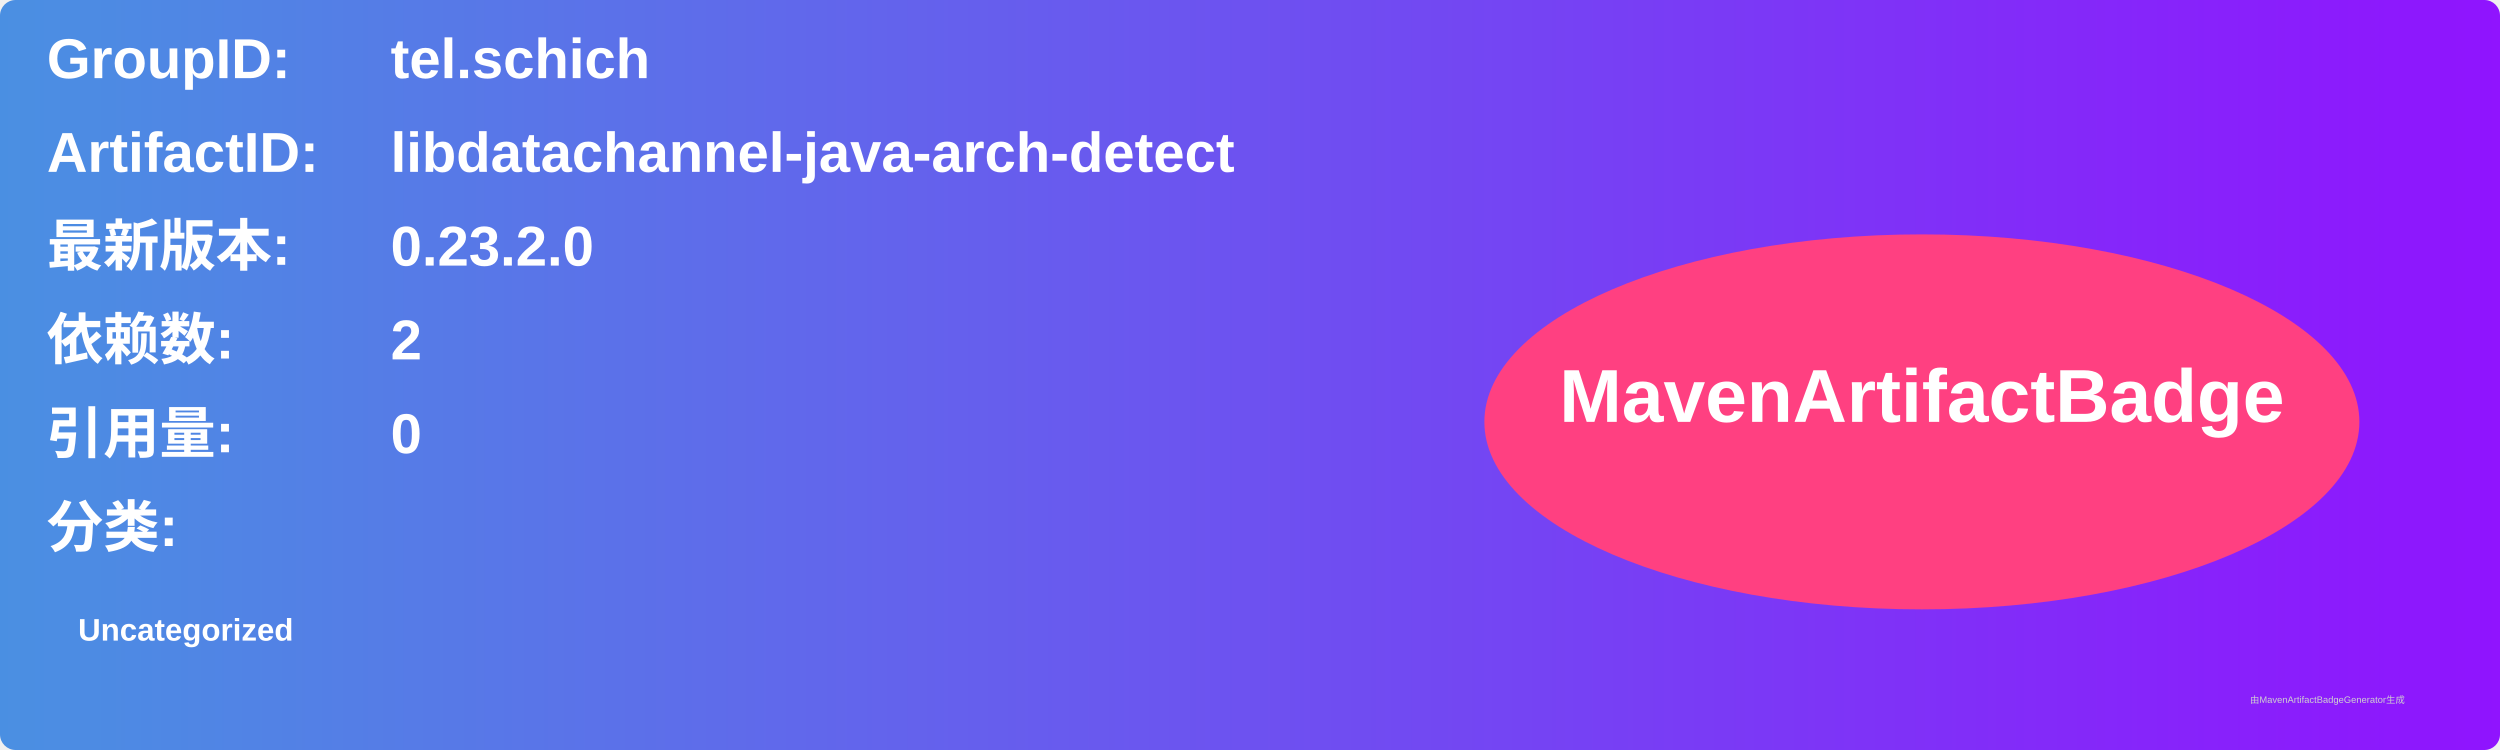
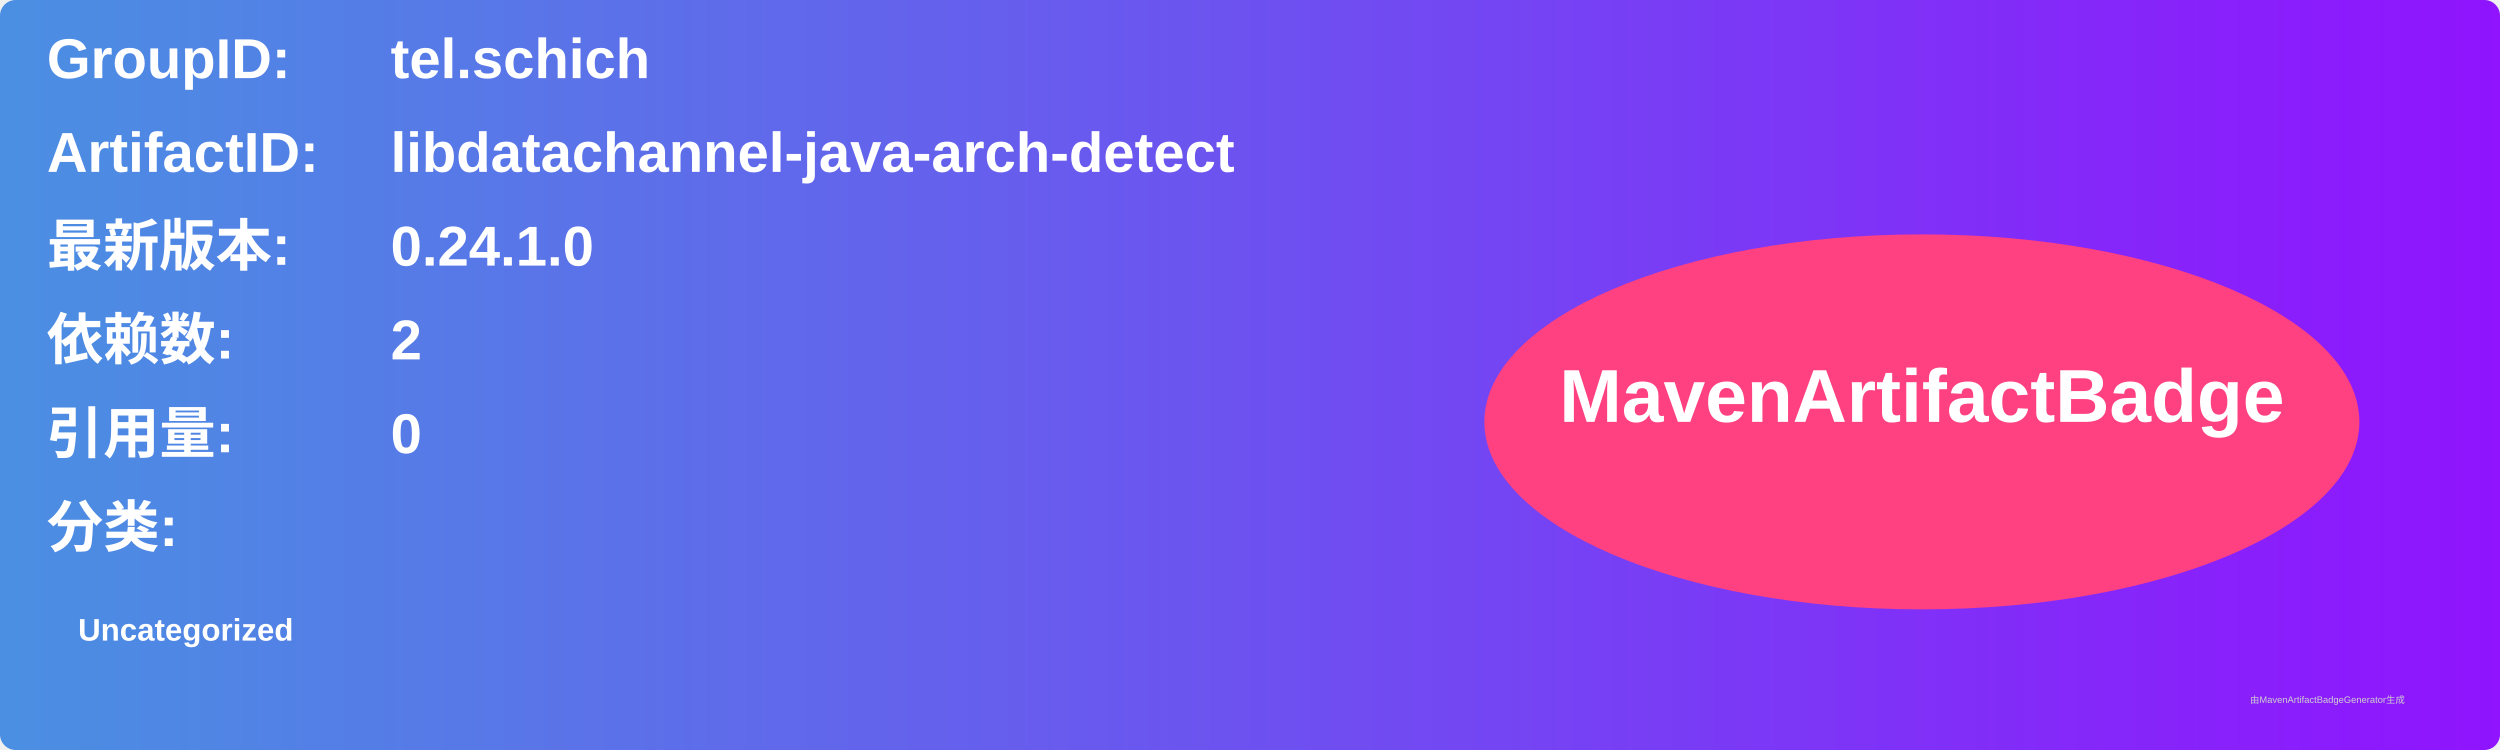
<svg xmlns="http://www.w3.org/2000/svg" width="800" height="240" viewBox="0 0 800 240">
  <linearGradient id="grad" x1="0%" y1="0%" x2="100%" y2="0%">
    <stop offset="0%" stop-color="#4a90e2" />
    <stop offset="100%" stop-color="#9013fe" />
  </linearGradient>
  <rect width="100%" height="100%" rx="5" ry="5" fill="url(#grad)" />
  <g transform="translate(15, 15)">
    <text x="0" y="10" font-family="Arial" font-size="18" fill="white" font-weight="bold" width="260">GroupID:</text>
    <text x="110" y="10" font-family="Arial" font-size="18" fill="white" font-weight="bold" width="460">tel.schich</text>
    <text x="0" y="40" font-family="Arial" font-size="18" fill="white" font-weight="bold" width="260">ArtifactID:</text>
    <text x="110" y="40" font-family="Arial" font-size="18" fill="white" font-weight="bold" width="460">libdatachannel-java-arch-detect</text>
    <text x="0" y="70" font-family="Arial" font-size="18" fill="white" font-weight="bold">最新版本:</text>
    <text x="110" y="70" font-family="Arial" font-size="18" fill="white" font-weight="bold">
-       <tspan font-weight="bold">0.23.2.0</tspan>
+       <tspan font-weight="bold">0.24.1.0</tspan>
    </text>
    <text x="0" y="100" font-family="Arial" font-size="18" fill="white" font-weight="bold">依赖数: </text>
    <text x="110" y="100" font-family="Arial" font-size="18" fill="white">
      <tspan font-weight="bold">2</tspan>
    </text>
    <text x="0" y="130" font-family="Arial" font-size="18" fill="white" font-weight="bold">引用量: </text>
    <text x="110" y="130" font-family="Arial" font-size="18" fill="white">
      <tspan font-weight="bold">0</tspan>
    </text>
    <text x="0" y="160" font-family="Arial" font-size="18" fill="white" font-weight="bold">分类:</text>
    <text x="10" y="190" font-family="Arial" font-size="10" fill="white">
      <tspan font-weight="bold">Uncategorized</tspan>
    </text>
    <ellipse cx="600" cy="120" rx="140" ry="60" fill="#ff4081" />
    <text x="600" y="120" text-anchor="middle" font-family="Arial" font-size="24" fill="white" font-weight="bold">MavenArtifactBadge</text>
  </g>
  <text x="720" y="225" font-family="Arial" font-size="3" fill="#d0d0d0">由MavenArtifactBadgeGenerator生成</text>
</svg>
